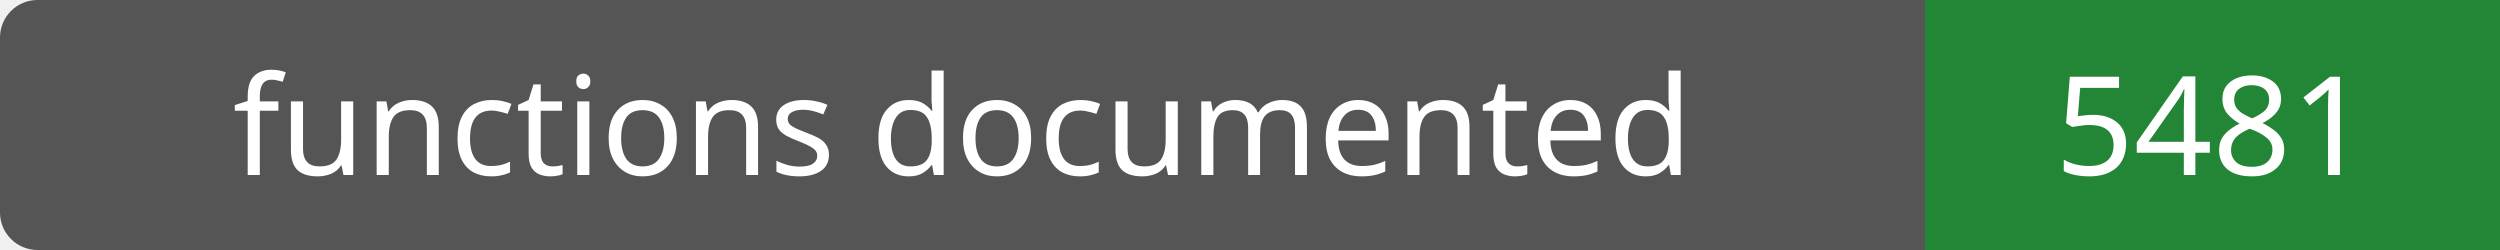
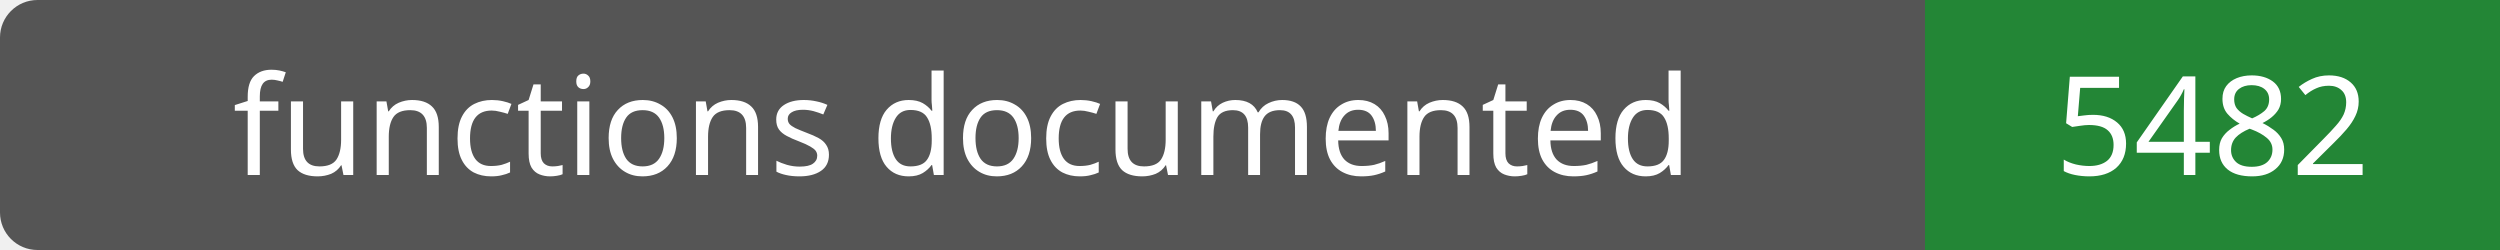
- <svg xmlns="http://www.w3.org/2000/svg" width="200" height="20" role="img" aria-label="functions documented: 5481">
+ <svg xmlns="http://www.w3.org/2000/svg" width="200" height="20" role="img" aria-label="functions documented: 5482">
  <rect width="200" height="20" rx="3" fill="#555" />
  <path fill="#238636" d="M154 0h46v20H154z" />
  <g fill="#fff" text-anchor="middle" font-family="Verdana,sans-serif" font-size="11">
    <text x="77.0" y="14">functions documented</text>
-     <text x="177.0" y="14">5481</text>
+     <text x="177.0" y="14">5482</text>
  </g>
</svg>
